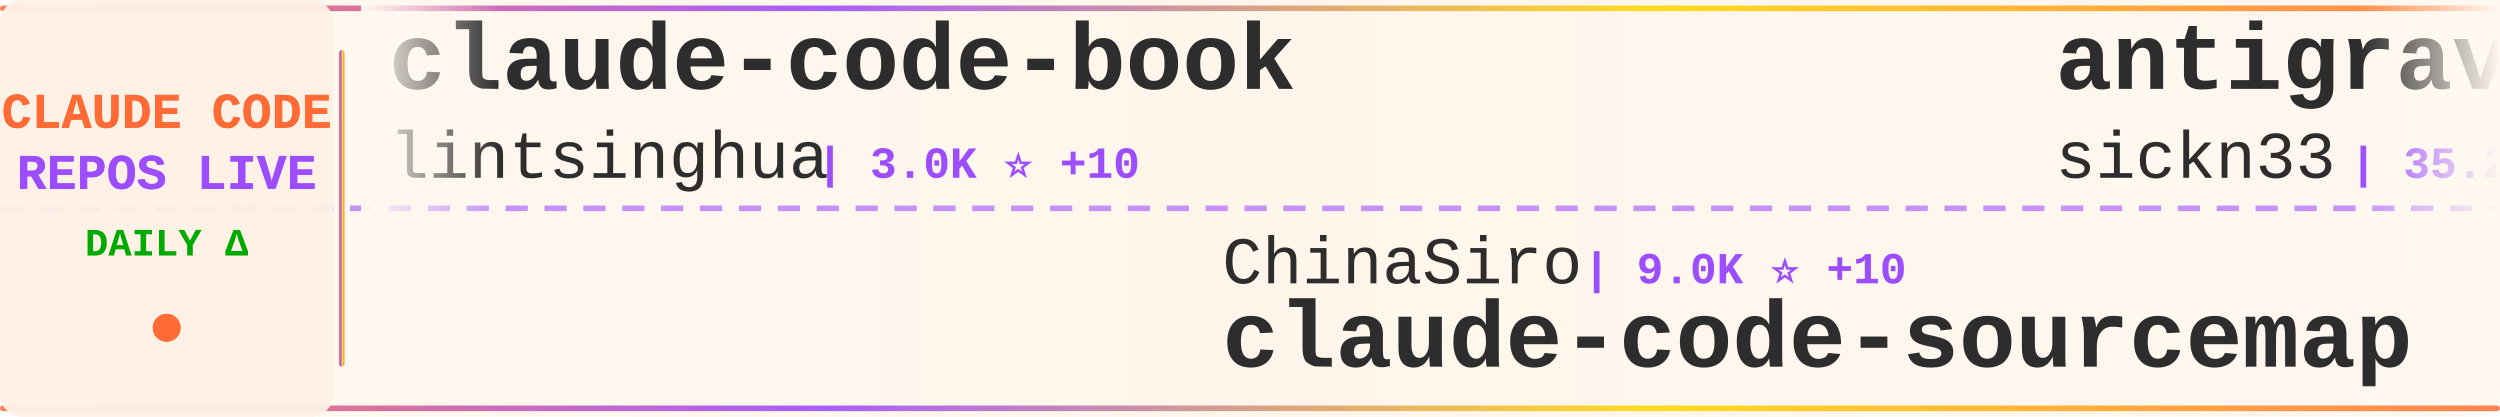
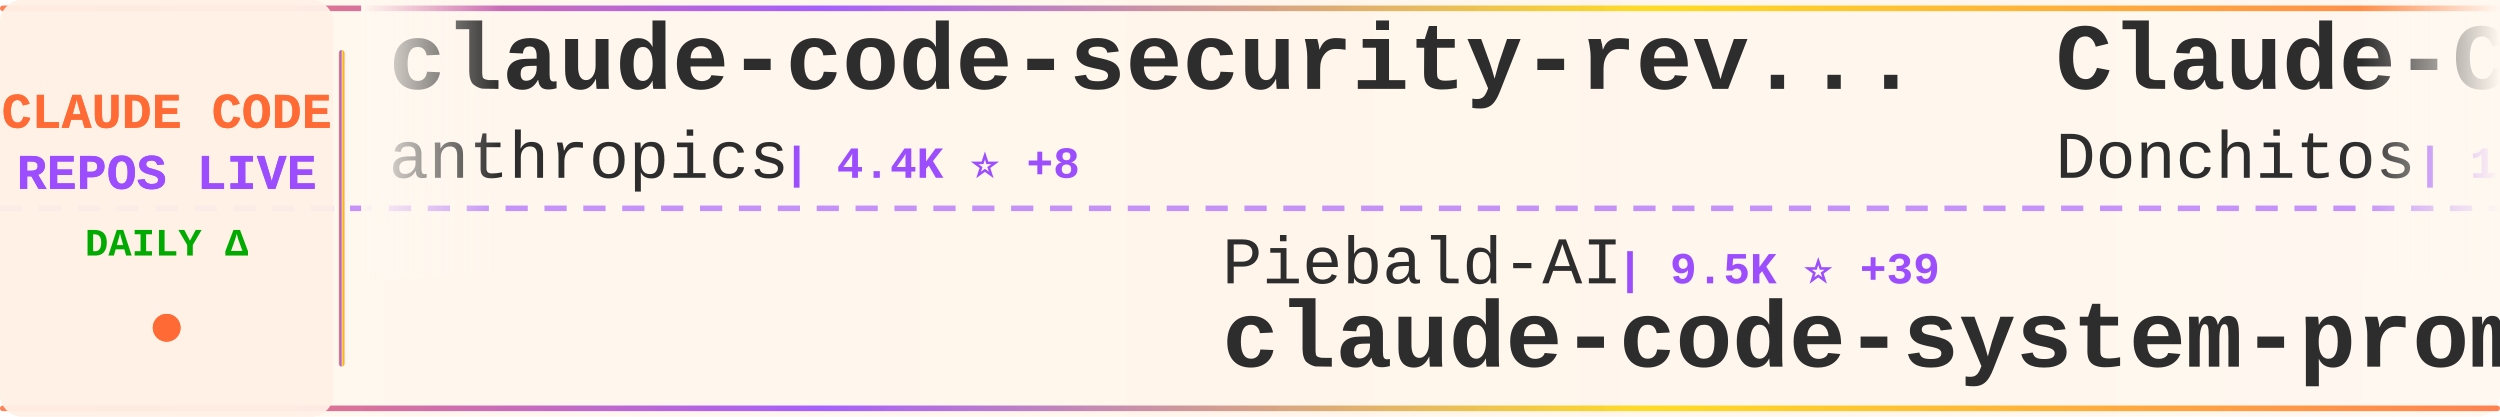
<svg xmlns="http://www.w3.org/2000/svg" width="900" height="150">
  <defs>
    <linearGradient id="tickerBg" x1="0%" y1="0%" x2="100%" y2="0%">
      <stop offset="0%" style="stop-color:#fff8f0;stop-opacity:0.98" />
      <stop offset="50%" style="stop-color:#fff5eb;stop-opacity:1" />
      <stop offset="100%" style="stop-color:#fff8f0;stop-opacity:0.98" />
    </linearGradient>
    <linearGradient id="borderGrad" x1="0%" y1="0%" x2="100%" y2="0%">
      <stop offset="0%" style="stop-color:#FF6B35;stop-opacity:0.85">
        <animate attributeName="stop-opacity" values="0.85;1;0.85" dur="2s" repeatCount="indefinite" />
      </stop>
      <stop offset="33%" style="stop-color:#9C4EFF;stop-opacity:0.9">
        <animate attributeName="stop-opacity" values="0.9;1;0.9" dur="2.2s" repeatCount="indefinite" />
      </stop>
      <stop offset="66%" style="stop-color:#FFD700;stop-opacity:0.85">
        <animate attributeName="stop-opacity" values="0.85;1;0.85" dur="1.8s" repeatCount="indefinite" />
      </stop>
      <stop offset="100%" style="stop-color:#FF6B35;stop-opacity:0.85">
        <animate attributeName="stop-opacity" values="0.85;1;0.85" dur="2s" repeatCount="indefinite" />
      </stop>
    </linearGradient>
    <filter id="textGlow">
      <feGaussianBlur stdDeviation="0.15" result="coloredBlur" />
      <feMerge>
        <feMergeNode in="coloredBlur" />
        <feMergeNode in="SourceGraphic" />
      </feMerge>
    </filter>
    <filter id="metricGlow">
      <feGaussianBlur stdDeviation="0.2" result="coloredBlur" />
      <feMerge>
        <feMergeNode in="coloredBlur" />
        <feMergeNode in="SourceGraphic" />
      </feMerge>
    </filter>
    <linearGradient id="leftFade" x1="0%" y1="0%" x2="100%" y2="0%">
      <stop offset="0%" style="stop-color:#fff8f0;stop-opacity:1" />
      <stop offset="100%" style="stop-color:#fff8f0;stop-opacity:0" />
    </linearGradient>
    <linearGradient id="rightFade" x1="0%" y1="0%" x2="100%" y2="0%">
      <stop offset="0%" style="stop-color:#fff8f0;stop-opacity:0" />
      <stop offset="100%" style="stop-color:#fff8f0;stop-opacity:1" />
    </linearGradient>
  </defs>
  <rect width="900" height="150" fill="url(#tickerBg)" rx="8" />
  <rect x="0" y="2" width="900" height="2" fill="url(#borderGrad)" rx="1" />
  <rect x="0" y="146" width="900" height="2" fill="url(#borderGrad)" rx="1" />
  <line x1="0" y1="75" x2="900" y2="75" stroke="#9C4EFF" stroke-width="2" stroke-dasharray="8 6" opacity="0.6" />
  <rect x="0" y="0" width="120" height="150" fill="#fff0e6" opacity="0.95" rx="8" />
  <text x="60" y="46" font-family="'Courier New', monospace" font-size="18" font-weight="bold" fill="#FF6B35" text-anchor="middle" filter="url(#textGlow)">
    CLAUDE CODE
  </text>
  <text x="60" y="68" font-family="'Courier New', monospace" font-size="18" font-weight="bold" fill="#9C4EFF" text-anchor="middle" filter="url(#textGlow)">
    REPOS LIVE
  </text>
  <text x="60" y="92" font-family="'Courier New', monospace" font-size="14" font-weight="bold" fill="#00aa00" text-anchor="middle">
    DAILY Δ
  </text>
  <circle cx="60" cy="118" r="5" fill="#FF6B35" filter="url(#metricGlow)">
    <animate attributeName="r" values="4;6;4" dur="1.5s" repeatCount="indefinite" />
    <animate attributeName="opacity" values="0.6;1;0.6" dur="1.5s" repeatCount="indefinite" />
  </circle>
  <rect x="122" y="18" width="2" height="114" fill="url(#borderGrad)" rx="1" />
  <clipPath id="tickerClip">
    <rect x="130" y="0" width="770" height="150" />
  </clipPath>
  <g clip-path="url(#tickerClip)">
    <g id="tickerItems">
      <animateTransform attributeName="transform" attributeType="XML" type="translate" from="0 0" to="-3000 0" dur="54s" repeatCount="indefinite" />
      <g transform="translate(0, 0)">
-         <text x="140" y="32" font-family="'Courier New', monospace" font-size="34" font-weight="bold" fill="#2d2d2d">claude-code-book</text>
-         <text x="140" y="64" font-family="'Courier New', monospace" font-size="24" font-weight="normal" fill="#2d2d2d" opacity="1.0">lintsinghua</text>
-         <text x="294" y="64" font-family="'Courier New', monospace" font-size="16" font-weight="bold" fill="#9C4EFF"> | 3.0K ⭐ +10</text>
+         <text x="140" y="32" font-family="'Courier New', monospace" font-size="34" font-weight="bold" fill="#2d2d2d">claude-code-security-rev...</text>
+         <text x="140" y="64" font-family="'Courier New', monospace" font-size="24" font-weight="normal" fill="#2d2d2d" opacity="1.0">anthropics</text>
+         <text x="282" y="64" font-family="'Courier New', monospace" font-size="16" font-weight="bold" fill="#9C4EFF"> | 4.4K ⭐ +8</text>
      </g>
      <g transform="translate(300, 0)">
-         <text x="140" y="102" font-family="'Courier New', monospace" font-size="24" font-weight="normal" fill="#2d2d2d" opacity="1.0">ChinaSiro</text>
-         <text x="270" y="102" font-family="'Courier New', monospace" font-size="16" font-weight="bold" fill="#9C4EFF"> | 9.0K ⭐ +10</text>
-         <text x="140" y="132" font-family="'Courier New', monospace" font-size="34" font-weight="bold" fill="#2d2d2d">claude-code-sourcemap</text>
-       </g>
-       <g transform="translate(600, 0)">
-         <text x="140" y="32" font-family="'Courier New', monospace" font-size="34" font-weight="bold" fill="#2d2d2d">antigravity-awesome-skil...</text>
-         <text x="140" y="64" font-family="'Courier New', monospace" font-size="24" font-weight="normal" fill="#2d2d2d" opacity="1.0">sickn33</text>
-         <text x="246" y="64" font-family="'Courier New', monospace" font-size="16" font-weight="bold" fill="#9C4EFF"> | 35.2K ⭐ +157</text>
-       </g>
-       <g transform="translate(900, 0)">
-         <text x="140" y="102" font-family="'Courier New', monospace" font-size="24" font-weight="normal" fill="#2d2d2d" opacity="1.0">qwibitai</text>
-         <text x="258" y="102" font-family="'Courier New', monospace" font-size="16" font-weight="bold" fill="#9C4EFF"> | 28.1K ⭐ +113</text>
-         <text x="140" y="132" font-family="'Courier New', monospace" font-size="34" font-weight="bold" fill="#2d2d2d">nanoclaw</text>
-       </g>
-       <g transform="translate(1200, 0)">
-         <text x="140" y="32" font-family="'Courier New', monospace" font-size="34" font-weight="bold" fill="#2d2d2d">claude-code-base-action</text>
-         <text x="140" y="64" font-family="'Courier New', monospace" font-size="24" font-weight="normal" fill="#2d2d2d" opacity="1.0">anthropics</text>
-         <text x="282" y="64" font-family="'Courier New', monospace" font-size="16" font-weight="bold" fill="#9C4EFF"> | 801 ⭐ +1</text>
-       </g>
-       <g transform="translate(1500, 0)">
-         <text x="140" y="102" font-family="'Courier New', monospace" font-size="24" font-weight="normal" fill="#2d2d2d" opacity="1.0">AprilNEA</text>
-         <text x="258" y="102" font-family="'Courier New', monospace" font-size="16" font-weight="bold" fill="#9C4EFF"> | 373 ⭐</text>
-         <text x="140" y="132" font-family="'Courier New', monospace" font-size="34" font-weight="bold" fill="#2d2d2d">claude-code-source</text>
-       </g>
-       <g transform="translate(1800, 0)">
-         <text x="140" y="32" font-family="'Courier New', monospace" font-size="34" font-weight="bold" fill="#2d2d2d">happy</text>
-         <text x="140" y="64" font-family="'Courier New', monospace" font-size="24" font-weight="normal" fill="#2d2d2d" opacity="1.0">slopus</text>
-         <text x="234" y="64" font-family="'Courier New', monospace" font-size="16" font-weight="bold" fill="#9C4EFF"> | 19.2K ⭐ +55</text>
-       </g>
-       <g transform="translate(2100, 0)">
-         <text x="140" y="102" font-family="'Courier New', monospace" font-size="24" font-weight="normal" fill="#2d2d2d" opacity="1.0">Cranot</text>
-         <text x="234" y="102" font-family="'Courier New', monospace" font-size="16" font-weight="bold" fill="#9C4EFF"> | 2.6K ⭐ +1</text>
-         <text x="140" y="132" font-family="'Courier New', monospace" font-size="34" font-weight="bold" fill="#2d2d2d">claude-code-guide</text>
-       </g>
-       <g transform="translate(2400, 0)">
-         <text x="140" y="32" font-family="'Courier New', monospace" font-size="34" font-weight="bold" fill="#2d2d2d">claude-howto</text>
-         <text x="140" y="64" font-family="'Courier New', monospace" font-size="24" font-weight="normal" fill="#2d2d2d" opacity="1.0">luongnv89</text>
-         <text x="270" y="64" font-family="'Courier New', monospace" font-size="16" font-weight="bold" fill="#9C4EFF"> | 29.1K ⭐ +260</text>
-       </g>
-       <g transform="translate(2700, 0)">
        <text x="140" y="102" font-family="'Courier New', monospace" font-size="24" font-weight="normal" fill="#2d2d2d" opacity="1.0">Piebald-AI</text>
        <text x="282" y="102" font-family="'Courier New', monospace" font-size="16" font-weight="bold" fill="#9C4EFF"> | 9.5K ⭐ +39</text>
        <text x="140" y="132" font-family="'Courier New', monospace" font-size="34" font-weight="bold" fill="#2d2d2d">claude-code-system-promp...</text>
      </g>
+       <g transform="translate(600, 0)">
+         <text x="140" y="32" font-family="'Courier New', monospace" font-size="34" font-weight="bold" fill="#2d2d2d">Claude-Code-Game-Studios</text>
+         <text x="140" y="64" font-family="'Courier New', monospace" font-size="24" font-weight="normal" fill="#2d2d2d" opacity="1.0">Donchitos</text>
+         <text x="270" y="64" font-family="'Courier New', monospace" font-size="16" font-weight="bold" fill="#9C4EFF"> | 16.2K ⭐ +119</text>
+       </g>
+       <g transform="translate(900, 0)">
+         <text x="140" y="102" font-family="'Courier New', monospace" font-size="24" font-weight="normal" fill="#2d2d2d" opacity="1.0">sickn33</text>
+         <text x="246" y="102" font-family="'Courier New', monospace" font-size="16" font-weight="bold" fill="#9C4EFF"> | 35.2K ⭐ +154</text>
+         <text x="140" y="132" font-family="'Courier New', monospace" font-size="34" font-weight="bold" fill="#2d2d2d">antigravity-awesome-skil...</text>
+       </g>
+       <g transform="translate(1200, 0)">
+         <text x="140" y="32" font-family="'Courier New', monospace" font-size="34" font-weight="bold" fill="#2d2d2d">claude-code-settings</text>
+         <text x="140" y="64" font-family="'Courier New', monospace" font-size="24" font-weight="normal" fill="#2d2d2d" opacity="1.0">feiskyer</text>
+         <text x="258" y="64" font-family="'Courier New', monospace" font-size="16" font-weight="bold" fill="#9C4EFF"> | 1.5K ⭐ +4</text>
+       </g>
+       <g transform="translate(1500, 0)">
+         <text x="140" y="102" font-family="'Courier New', monospace" font-size="24" font-weight="normal" fill="#2d2d2d" opacity="1.0">anthropics</text>
+         <text x="282" y="102" font-family="'Courier New', monospace" font-size="16" font-weight="bold" fill="#9C4EFF"> | 17.9K ⭐ +131</text>
+         <text x="140" y="132" font-family="'Courier New', monospace" font-size="34" font-weight="bold" fill="#2d2d2d">claude-plugins-official</text>
+       </g>
+       <g transform="translate(1800, 0)">
+         <text x="140" y="32" font-family="'Courier New', monospace" font-size="34" font-weight="bold" fill="#2d2d2d">claude-code-hub</text>
+         <text x="140" y="64" font-family="'Courier New', monospace" font-size="24" font-weight="normal" fill="#2d2d2d" opacity="1.0">ding113</text>
+         <text x="246" y="64" font-family="'Courier New', monospace" font-size="16" font-weight="bold" fill="#9C4EFF"> | 2.7K ⭐ +11</text>
+       </g>
+       <g transform="translate(2100, 0)">
+         <text x="140" y="102" font-family="'Courier New', monospace" font-size="24" font-weight="normal" fill="#2d2d2d" opacity="1.0">Alishahryar1</text>
+         <text x="306" y="102" font-family="'Courier New', monospace" font-size="16" font-weight="bold" fill="#9C4EFF"> | 12.7K ⭐ +1.8K</text>
+         <text x="140" y="132" font-family="'Courier New', monospace" font-size="34" font-weight="bold" fill="#2d2d2d">free-claude-code</text>
+       </g>
+       <g transform="translate(2400, 0)">
+         <text x="140" y="32" font-family="'Courier New', monospace" font-size="34" font-weight="bold" fill="#2d2d2d">claude-code-sourcemap</text>
+         <text x="140" y="64" font-family="'Courier New', monospace" font-size="24" font-weight="normal" fill="#2d2d2d" opacity="1.0">Hyper66666</text>
+         <text x="282" y="64" font-family="'Courier New', monospace" font-size="16" font-weight="bold" fill="#9C4EFF"> | 213 ⭐</text>
+       </g>
+       <g transform="translate(2700, 0)">
+         <text x="140" y="102" font-family="'Courier New', monospace" font-size="24" font-weight="normal" fill="#2d2d2d" opacity="1.0">wshobson</text>
+         <text x="258" y="102" font-family="'Courier New', monospace" font-size="16" font-weight="bold" fill="#9C4EFF"> | 34.3K ⭐ +60</text>
+         <text x="140" y="132" font-family="'Courier New', monospace" font-size="34" font-weight="bold" fill="#2d2d2d">agents</text>
+       </g>
      <g transform="translate(3000, 0)">
-         <text x="140" y="32" font-family="'Courier New', monospace" font-size="34" font-weight="bold" fill="#2d2d2d">claude-code-book</text>
-         <text x="140" y="64" font-family="'Courier New', monospace" font-size="24" font-weight="normal" fill="#2d2d2d" opacity="1.0">lintsinghua</text>
-         <text x="294" y="64" font-family="'Courier New', monospace" font-size="16" font-weight="bold" fill="#9C4EFF"> | 3.0K ⭐ +10</text>
+         <text x="140" y="32" font-family="'Courier New', monospace" font-size="34" font-weight="bold" fill="#2d2d2d">claude-code-security-rev...</text>
+         <text x="140" y="64" font-family="'Courier New', monospace" font-size="24" font-weight="normal" fill="#2d2d2d" opacity="1.0">anthropics</text>
+         <text x="282" y="64" font-family="'Courier New', monospace" font-size="16" font-weight="bold" fill="#9C4EFF"> | 4.4K ⭐ +8</text>
      </g>
      <g transform="translate(3300, 0)">
-         <text x="140" y="102" font-family="'Courier New', monospace" font-size="24" font-weight="normal" fill="#2d2d2d" opacity="1.0">ChinaSiro</text>
-         <text x="270" y="102" font-family="'Courier New', monospace" font-size="16" font-weight="bold" fill="#9C4EFF"> | 9.0K ⭐ +10</text>
-         <text x="140" y="132" font-family="'Courier New', monospace" font-size="34" font-weight="bold" fill="#2d2d2d">claude-code-sourcemap</text>
+         <text x="140" y="102" font-family="'Courier New', monospace" font-size="24" font-weight="normal" fill="#2d2d2d" opacity="1.0">Piebald-AI</text>
+         <text x="282" y="102" font-family="'Courier New', monospace" font-size="16" font-weight="bold" fill="#9C4EFF"> | 9.5K ⭐ +39</text>
+         <text x="140" y="132" font-family="'Courier New', monospace" font-size="34" font-weight="bold" fill="#2d2d2d">claude-code-system-promp...</text>
      </g>
      <g transform="translate(3600, 0)">
-         <text x="140" y="32" font-family="'Courier New', monospace" font-size="34" font-weight="bold" fill="#2d2d2d">antigravity-awesome-skil...</text>
-         <text x="140" y="64" font-family="'Courier New', monospace" font-size="24" font-weight="normal" fill="#2d2d2d" opacity="1.0">sickn33</text>
-         <text x="246" y="64" font-family="'Courier New', monospace" font-size="16" font-weight="bold" fill="#9C4EFF"> | 35.2K ⭐ +157</text>
+         <text x="140" y="32" font-family="'Courier New', monospace" font-size="34" font-weight="bold" fill="#2d2d2d">Claude-Code-Game-Studios</text>
+         <text x="140" y="64" font-family="'Courier New', monospace" font-size="24" font-weight="normal" fill="#2d2d2d" opacity="1.0">Donchitos</text>
+         <text x="270" y="64" font-family="'Courier New', monospace" font-size="16" font-weight="bold" fill="#9C4EFF"> | 16.2K ⭐ +119</text>
      </g>
      <g transform="translate(3900, 0)">
-         <text x="140" y="102" font-family="'Courier New', monospace" font-size="24" font-weight="normal" fill="#2d2d2d" opacity="1.0">qwibitai</text>
-         <text x="258" y="102" font-family="'Courier New', monospace" font-size="16" font-weight="bold" fill="#9C4EFF"> | 28.1K ⭐ +113</text>
-         <text x="140" y="132" font-family="'Courier New', monospace" font-size="34" font-weight="bold" fill="#2d2d2d">nanoclaw</text>
+         <text x="140" y="102" font-family="'Courier New', monospace" font-size="24" font-weight="normal" fill="#2d2d2d" opacity="1.0">sickn33</text>
+         <text x="246" y="102" font-family="'Courier New', monospace" font-size="16" font-weight="bold" fill="#9C4EFF"> | 35.2K ⭐ +154</text>
+         <text x="140" y="132" font-family="'Courier New', monospace" font-size="34" font-weight="bold" fill="#2d2d2d">antigravity-awesome-skil...</text>
      </g>
    </g>
  </g>
  <rect x="130" y="0" width="50" height="100" fill="url(#leftFade)" />
  <rect x="850" y="0" width="50" height="100" fill="url(#rightFade)" />
</svg>
